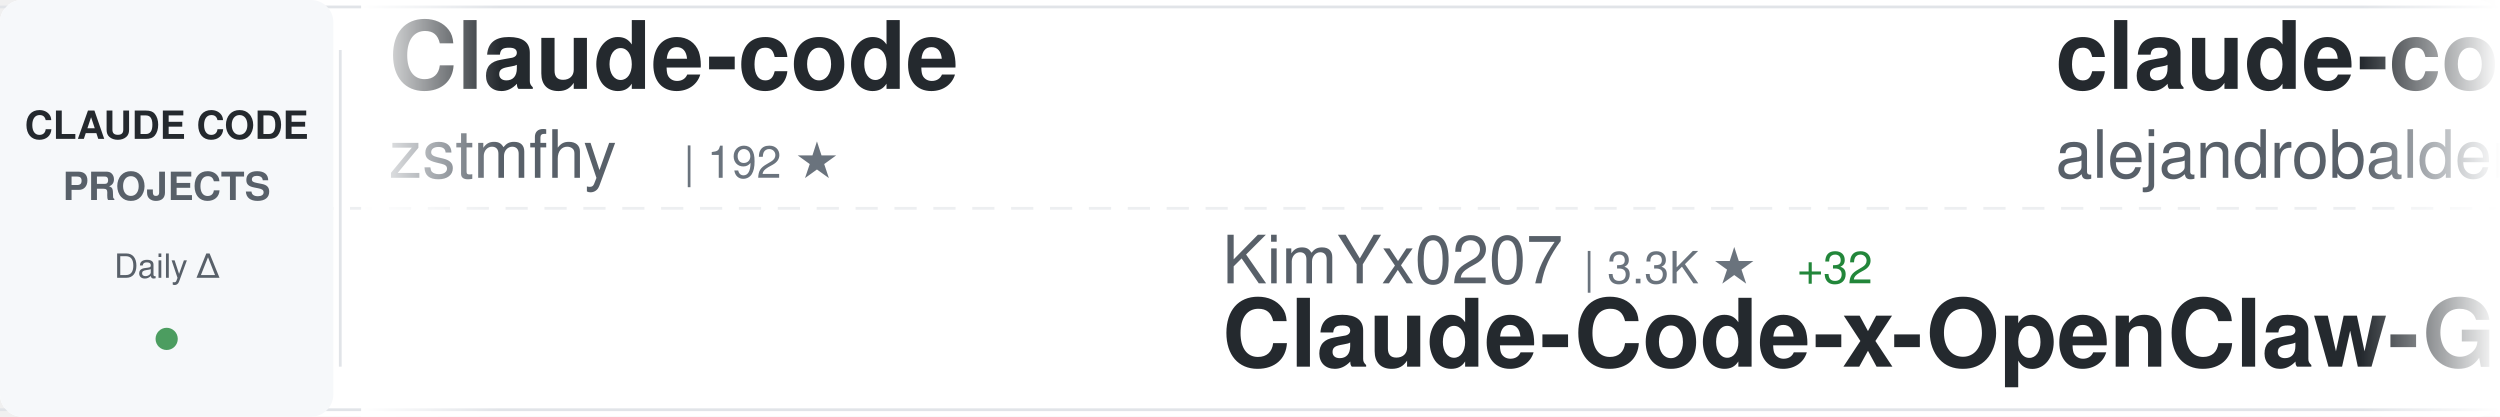
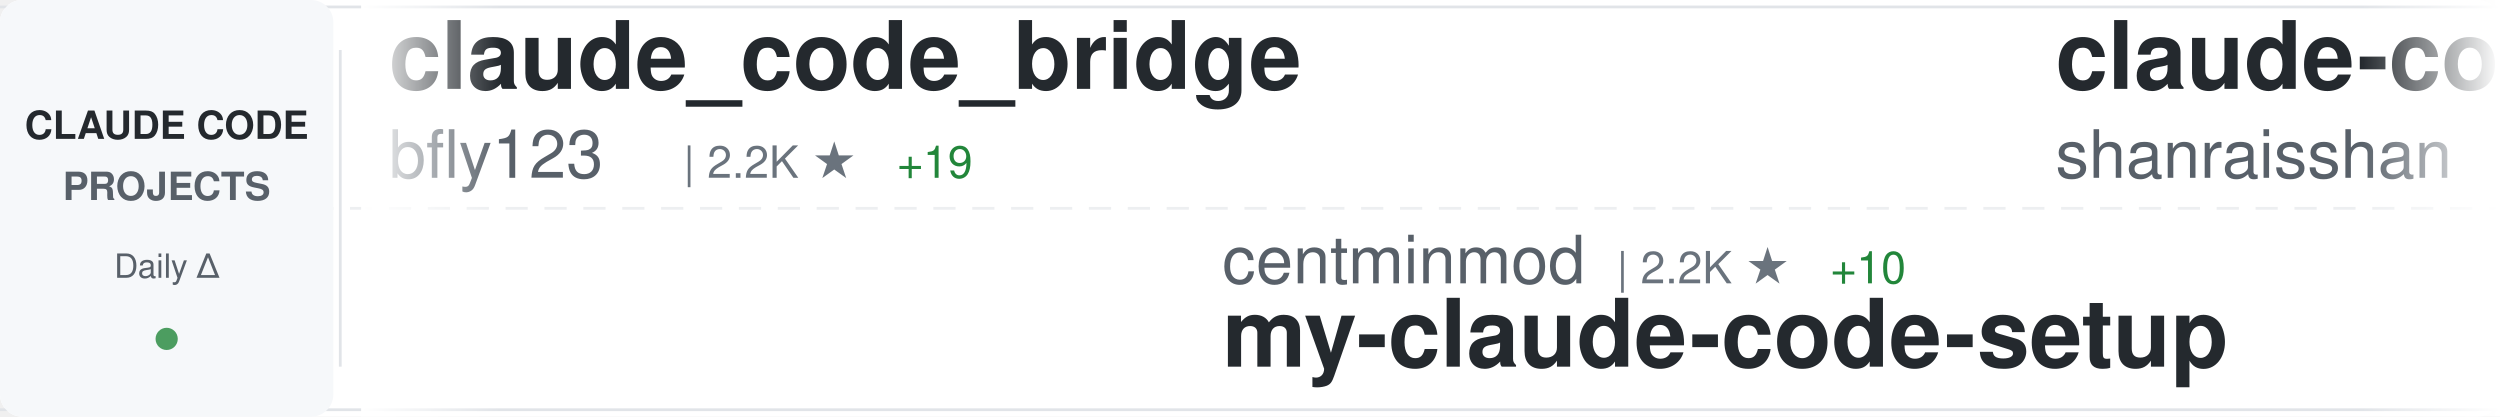
<svg xmlns="http://www.w3.org/2000/svg" width="900" height="150">
  <defs>
    <linearGradient id="awesomeLeftFade" x1="0%" y1="0%" x2="100%" y2="0%">
      <stop offset="0%" style="stop-color:#ffffff;stop-opacity:1" />
      <stop offset="100%" style="stop-color:#ffffff;stop-opacity:0" />
    </linearGradient>
    <linearGradient id="awesomeRightFade" x1="0%" y1="0%" x2="100%" y2="0%">
      <stop offset="0%" style="stop-color:#ffffff;stop-opacity:0" />
      <stop offset="100%" style="stop-color:#ffffff;stop-opacity:1" />
    </linearGradient>
  </defs>
  <rect width="900" height="150" fill="#ffffff" rx="8" />
  <rect x="0" y="2" width="900" height="1" fill="#e1e4e8" />
  <rect x="0" y="147" width="900" height="1" fill="#e1e4e8" />
  <line x1="0" y1="75" x2="900" y2="75" stroke="#e1e4e8" stroke-width="1" stroke-dasharray="8 6" opacity="0.6" />
  <rect x="0" y="0" width="120" height="150" fill="#f6f8fa" rx="8" />
  <text x="60" y="50" font-family="-apple-system, BlinkMacSystemFont, 'Segoe UI', Helvetica, Arial, sans-serif" font-size="14" font-weight="600" fill="#24292e" text-anchor="middle">CLAUDE CODE</text>
  <text x="60" y="72" font-family="-apple-system, BlinkMacSystemFont, 'Segoe UI', Helvetica, Arial, sans-serif" font-size="14" font-weight="600" fill="#586069" text-anchor="middle">PROJECTS</text>
  <text x="60" y="100" font-family="-apple-system, BlinkMacSystemFont, 'Segoe UI', Helvetica, Arial, sans-serif" font-size="12" font-weight="500" fill="#586069" text-anchor="middle">Daily Δ</text>
  <circle cx="60" cy="122" r="4" fill="#22863a" opacity="0.8" />
  <rect x="122" y="18" width="1" height="114" fill="#e1e4e8" />
  <clipPath id="awesomeTickerClip">
    <rect x="130" y="0" width="770" height="150" />
  </clipPath>
  <g clip-path="url(#awesomeTickerClip)">
    <g id="awesomeTickerItems">
      <animateTransform attributeName="transform" attributeType="XML" type="translate" from="0 0" to="-3000 0" dur="54s" repeatCount="indefinite" />
      <g transform="translate(0, 0)">
-         <text x="140" y="32" font-family="-apple-system, BlinkMacSystemFont, 'Segoe UI', Helvetica, Arial, sans-serif" font-size="34" font-weight="600" fill="#24292e">Claude-code</text>
-         <text x="140" y="64" font-family="-apple-system, BlinkMacSystemFont, 'Segoe UI', Helvetica, Arial, sans-serif" font-size="24" font-weight="400" fill="#586069">zstmfhy</text>
-         <text x="246" y="64" font-family="-apple-system, BlinkMacSystemFont, 'Segoe UI', Helvetica, Arial, sans-serif" font-size="16" font-weight="500" fill="#6a737d">| 192 ★</text>
+         <text x="140" y="32" font-family="-apple-system, BlinkMacSystemFont, 'Segoe UI', Helvetica, Arial, sans-serif" font-size="34" font-weight="600" fill="#24292e">claude_code_bridge</text>
+         <text x="140" y="64" font-family="-apple-system, BlinkMacSystemFont, 'Segoe UI', Helvetica, Arial, sans-serif" font-size="24" font-weight="400" fill="#586069">bfly123</text>
+         <text x="246" y="64" font-family="-apple-system, BlinkMacSystemFont, 'Segoe UI', Helvetica, Arial, sans-serif" font-size="16" font-weight="500" fill="#6a737d">| 2.2K ★</text>
+         <text x="323" y="64" font-family="-apple-system, BlinkMacSystemFont, 'Segoe UI', Helvetica, Arial, sans-serif" font-size="16" font-weight="500" fill="#22863a"> +19</text>
      </g>
      <g transform="translate(300, 0)">
-         <text x="140" y="102" font-family="-apple-system, BlinkMacSystemFont, 'Segoe UI', Helvetica, Arial, sans-serif" font-size="24" font-weight="400" fill="#586069">KimYx0207</text>
-         <text x="270" y="102" font-family="-apple-system, BlinkMacSystemFont, 'Segoe UI', Helvetica, Arial, sans-serif" font-size="16" font-weight="500" fill="#6a737d">| 3.3K ★</text>
-         <text x="347" y="102" font-family="-apple-system, BlinkMacSystemFont, 'Segoe UI', Helvetica, Arial, sans-serif" font-size="16" font-weight="500" fill="#22863a"> +32</text>
-         <text x="140" y="132" font-family="-apple-system, BlinkMacSystemFont, 'Segoe UI', Helvetica, Arial, sans-serif" font-size="34" font-weight="600" fill="#24292e">Claude-Code-x-OpenClaw-G...</text>
+         <text x="140" y="102" font-family="-apple-system, BlinkMacSystemFont, 'Segoe UI', Helvetica, Arial, sans-serif" font-size="24" font-weight="400" fill="#586069">centminmod</text>
+         <text x="282" y="102" font-family="-apple-system, BlinkMacSystemFont, 'Segoe UI', Helvetica, Arial, sans-serif" font-size="16" font-weight="500" fill="#6a737d">| 2.2K ★</text>
+         <text x="359" y="102" font-family="-apple-system, BlinkMacSystemFont, 'Segoe UI', Helvetica, Arial, sans-serif" font-size="16" font-weight="500" fill="#22863a"> +10</text>
+         <text x="140" y="132" font-family="-apple-system, BlinkMacSystemFont, 'Segoe UI', Helvetica, Arial, sans-serif" font-size="34" font-weight="600" fill="#24292e">my-claude-code-setup</text>
      </g>
      <g transform="translate(600, 0)">
-         <text x="140" y="32" font-family="-apple-system, BlinkMacSystemFont, 'Segoe UI', Helvetica, Arial, sans-serif" font-size="34" font-weight="600" fill="#24292e">claude-code-from-source</text>
-         <text x="140" y="64" font-family="-apple-system, BlinkMacSystemFont, 'Segoe UI', Helvetica, Arial, sans-serif" font-size="24" font-weight="400" fill="#586069">alejandrobalderas</text>
-         <text x="366" y="64" font-family="-apple-system, BlinkMacSystemFont, 'Segoe UI', Helvetica, Arial, sans-serif" font-size="16" font-weight="500" fill="#6a737d">| 1.5K ★</text>
-         <text x="443" y="64" font-family="-apple-system, BlinkMacSystemFont, 'Segoe UI', Helvetica, Arial, sans-serif" font-size="16" font-weight="500" fill="#22863a"> +76</text>
+         <text x="140" y="32" font-family="-apple-system, BlinkMacSystemFont, 'Segoe UI', Helvetica, Arial, sans-serif" font-size="34" font-weight="600" fill="#24292e">claude-code-best-practic...</text>
+         <text x="140" y="64" font-family="-apple-system, BlinkMacSystemFont, 'Segoe UI', Helvetica, Arial, sans-serif" font-size="24" font-weight="400" fill="#586069">shanraisshan</text>
+         <text x="306" y="64" font-family="-apple-system, BlinkMacSystemFont, 'Segoe UI', Helvetica, Arial, sans-serif" font-size="16" font-weight="500" fill="#6a737d">| 44.7K ★</text>
+         <text x="392" y="64" font-family="-apple-system, BlinkMacSystemFont, 'Segoe UI', Helvetica, Arial, sans-serif" font-size="16" font-weight="500" fill="#22863a"> +1.7K</text>
      </g>
      <g transform="translate(900, 0)">
-         <text x="140" y="102" font-family="-apple-system, BlinkMacSystemFont, 'Segoe UI', Helvetica, Arial, sans-serif" font-size="24" font-weight="400" fill="#586069">anthropics</text>
-         <text x="282" y="102" font-family="-apple-system, BlinkMacSystemFont, 'Segoe UI', Helvetica, Arial, sans-serif" font-size="16" font-weight="500" fill="#6a737d">| 795 ★</text>
-         <text x="350" y="102" font-family="-apple-system, BlinkMacSystemFont, 'Segoe UI', Helvetica, Arial, sans-serif" font-size="16" font-weight="500" fill="#22863a"> +3</text>
-         <text x="140" y="132" font-family="-apple-system, BlinkMacSystemFont, 'Segoe UI', Helvetica, Arial, sans-serif" font-size="34" font-weight="600" fill="#24292e">claude-code-base-action</text>
+         <text x="140" y="102" font-family="-apple-system, BlinkMacSystemFont, 'Segoe UI', Helvetica, Arial, sans-serif" font-size="24" font-weight="400" fill="#586069">kodu-ai</text>
+         <text x="246" y="102" font-family="-apple-system, BlinkMacSystemFont, 'Segoe UI', Helvetica, Arial, sans-serif" font-size="16" font-weight="500" fill="#6a737d">| 5.3K ★</text>
+         <text x="140" y="132" font-family="-apple-system, BlinkMacSystemFont, 'Segoe UI', Helvetica, Arial, sans-serif" font-size="34" font-weight="600" fill="#24292e">claude-coder</text>
      </g>
      <g transform="translate(1200, 0)">
-         <text x="140" y="32" font-family="-apple-system, BlinkMacSystemFont, 'Segoe UI', Helvetica, Arial, sans-serif" font-size="34" font-weight="600" fill="#24292e">awesome-claude-code-tool...</text>
-         <text x="140" y="64" font-family="-apple-system, BlinkMacSystemFont, 'Segoe UI', Helvetica, Arial, sans-serif" font-size="24" font-weight="400" fill="#586069">rohitg00</text>
-         <text x="258" y="64" font-family="-apple-system, BlinkMacSystemFont, 'Segoe UI', Helvetica, Arial, sans-serif" font-size="16" font-weight="500" fill="#6a737d">| 1.3K ★</text>
-         <text x="335" y="64" font-family="-apple-system, BlinkMacSystemFont, 'Segoe UI', Helvetica, Arial, sans-serif" font-size="16" font-weight="500" fill="#22863a"> +21</text>
+         <text x="140" y="32" font-family="-apple-system, BlinkMacSystemFont, 'Segoe UI', Helvetica, Arial, sans-serif" font-size="34" font-weight="600" fill="#24292e">claude-code-source-build</text>
+         <text x="140" y="64" font-family="-apple-system, BlinkMacSystemFont, 'Segoe UI', Helvetica, Arial, sans-serif" font-size="24" font-weight="400" fill="#586069">andrew-kramer-inno</text>
+         <text x="378" y="64" font-family="-apple-system, BlinkMacSystemFont, 'Segoe UI', Helvetica, Arial, sans-serif" font-size="16" font-weight="500" fill="#6a737d">| 567 ★</text>
+         <text x="446" y="64" font-family="-apple-system, BlinkMacSystemFont, 'Segoe UI', Helvetica, Arial, sans-serif" font-size="16" font-weight="500" fill="#22863a"> +1</text>
      </g>
      <g transform="translate(1500, 0)">
-         <text x="140" y="102" font-family="-apple-system, BlinkMacSystemFont, 'Segoe UI', Helvetica, Arial, sans-serif" font-size="24" font-weight="400" fill="#586069">VoltAgent</text>
-         <text x="270" y="102" font-family="-apple-system, BlinkMacSystemFont, 'Segoe UI', Helvetica, Arial, sans-serif" font-size="16" font-weight="500" fill="#6a737d">| 17.4K ★</text>
-         <text x="356" y="102" font-family="-apple-system, BlinkMacSystemFont, 'Segoe UI', Helvetica, Arial, sans-serif" font-size="16" font-weight="500" fill="#22863a"> +105</text>
-         <text x="140" y="132" font-family="-apple-system, BlinkMacSystemFont, 'Segoe UI', Helvetica, Arial, sans-serif" font-size="34" font-weight="600" fill="#24292e">awesome-claude-code-suba...</text>
+         <text x="140" y="102" font-family="-apple-system, BlinkMacSystemFont, 'Segoe UI', Helvetica, Arial, sans-serif" font-size="24" font-weight="400" fill="#586069">siteboon</text>
+         <text x="258" y="102" font-family="-apple-system, BlinkMacSystemFont, 'Segoe UI', Helvetica, Arial, sans-serif" font-size="16" font-weight="500" fill="#6a737d">| 9.9K ★</text>
+         <text x="335" y="102" font-family="-apple-system, BlinkMacSystemFont, 'Segoe UI', Helvetica, Arial, sans-serif" font-size="16" font-weight="500" fill="#22863a"> +55</text>
+         <text x="140" y="132" font-family="-apple-system, BlinkMacSystemFont, 'Segoe UI', Helvetica, Arial, sans-serif" font-size="34" font-weight="600" fill="#24292e">claudecodeui</text>
      </g>
      <g transform="translate(1800, 0)">
-         <text x="140" y="32" font-family="-apple-system, BlinkMacSystemFont, 'Segoe UI', Helvetica, Arial, sans-serif" font-size="34" font-weight="600" fill="#24292e">claude-code-cli</text>
-         <text x="140" y="64" font-family="-apple-system, BlinkMacSystemFont, 'Segoe UI', Helvetica, Arial, sans-serif" font-size="24" font-weight="400" fill="#586069">huangserva</text>
-         <text x="282" y="64" font-family="-apple-system, BlinkMacSystemFont, 'Segoe UI', Helvetica, Arial, sans-serif" font-size="16" font-weight="500" fill="#6a737d">| 552 ★</text>
-         <text x="350" y="64" font-family="-apple-system, BlinkMacSystemFont, 'Segoe UI', Helvetica, Arial, sans-serif" font-size="16" font-weight="500" fill="#22863a"> +1</text>
+         <text x="140" y="32" font-family="-apple-system, BlinkMacSystemFont, 'Segoe UI', Helvetica, Arial, sans-serif" font-size="34" font-weight="600" fill="#24292e">claude-code-proxy</text>
+         <text x="140" y="64" font-family="-apple-system, BlinkMacSystemFont, 'Segoe UI', Helvetica, Arial, sans-serif" font-size="24" font-weight="400" fill="#586069">1rgs</text>
+         <text x="210" y="64" font-family="-apple-system, BlinkMacSystemFont, 'Segoe UI', Helvetica, Arial, sans-serif" font-size="16" font-weight="500" fill="#6a737d">| 3.4K ★</text>
+         <text x="287" y="64" font-family="-apple-system, BlinkMacSystemFont, 'Segoe UI', Helvetica, Arial, sans-serif" font-size="16" font-weight="500" fill="#22863a"> +4</text>
      </g>
      <g transform="translate(2100, 0)">
-         <text x="140" y="102" font-family="-apple-system, BlinkMacSystemFont, 'Segoe UI', Helvetica, Arial, sans-serif" font-size="24" font-weight="400" fill="#586069">Yeachan-Heo</text>
-         <text x="294" y="102" font-family="-apple-system, BlinkMacSystemFont, 'Segoe UI', Helvetica, Arial, sans-serif" font-size="16" font-weight="500" fill="#6a737d">| 29.0K ★</text>
-         <text x="380" y="102" font-family="-apple-system, BlinkMacSystemFont, 'Segoe UI', Helvetica, Arial, sans-serif" font-size="16" font-weight="500" fill="#22863a"> +342</text>
-         <text x="140" y="132" font-family="-apple-system, BlinkMacSystemFont, 'Segoe UI', Helvetica, Arial, sans-serif" font-size="34" font-weight="600" fill="#24292e">oh-my-claudecode</text>
+         <text x="140" y="102" font-family="-apple-system, BlinkMacSystemFont, 'Segoe UI', Helvetica, Arial, sans-serif" font-size="24" font-weight="400" fill="#586069">repowise-dev</text>
+         <text x="306" y="102" font-family="-apple-system, BlinkMacSystemFont, 'Segoe UI', Helvetica, Arial, sans-serif" font-size="16" font-weight="500" fill="#6a737d">| 938 ★</text>
+         <text x="374" y="102" font-family="-apple-system, BlinkMacSystemFont, 'Segoe UI', Helvetica, Arial, sans-serif" font-size="16" font-weight="500" fill="#22863a"> +3</text>
+         <text x="140" y="132" font-family="-apple-system, BlinkMacSystemFont, 'Segoe UI', Helvetica, Arial, sans-serif" font-size="34" font-weight="600" fill="#24292e">claude-code-prompts</text>
      </g>
      <g transform="translate(2400, 0)">
-         <text x="140" y="32" font-family="-apple-system, BlinkMacSystemFont, 'Segoe UI', Helvetica, Arial, sans-serif" font-size="34" font-weight="600" fill="#24292e">CLIProxyAPI</text>
-         <text x="140" y="64" font-family="-apple-system, BlinkMacSystemFont, 'Segoe UI', Helvetica, Arial, sans-serif" font-size="24" font-weight="400" fill="#586069">router-for-me</text>
-         <text x="318" y="64" font-family="-apple-system, BlinkMacSystemFont, 'Segoe UI', Helvetica, Arial, sans-serif" font-size="16" font-weight="500" fill="#6a737d">| 26.2K ★</text>
-         <text x="404" y="64" font-family="-apple-system, BlinkMacSystemFont, 'Segoe UI', Helvetica, Arial, sans-serif" font-size="16" font-weight="500" fill="#22863a"> +303</text>
+         <text x="140" y="32" font-family="-apple-system, BlinkMacSystemFont, 'Segoe UI', Helvetica, Arial, sans-serif" font-size="34" font-weight="600" fill="#24292e">claude-code-showcase</text>
+         <text x="140" y="64" font-family="-apple-system, BlinkMacSystemFont, 'Segoe UI', Helvetica, Arial, sans-serif" font-size="24" font-weight="400" fill="#586069">ChrisWiles</text>
+         <text x="282" y="64" font-family="-apple-system, BlinkMacSystemFont, 'Segoe UI', Helvetica, Arial, sans-serif" font-size="16" font-weight="500" fill="#6a737d">| 5.8K ★</text>
+         <text x="359" y="64" font-family="-apple-system, BlinkMacSystemFont, 'Segoe UI', Helvetica, Arial, sans-serif" font-size="16" font-weight="500" fill="#22863a"> +6</text>
      </g>
      <g transform="translate(2700, 0)">
-         <text x="140" y="102" font-family="-apple-system, BlinkMacSystemFont, 'Segoe UI', Helvetica, Arial, sans-serif" font-size="24" font-weight="400" fill="#586069">Donchitos</text>
-         <text x="270" y="102" font-family="-apple-system, BlinkMacSystemFont, 'Segoe UI', Helvetica, Arial, sans-serif" font-size="16" font-weight="500" fill="#6a737d">| 9.8K ★</text>
-         <text x="347" y="102" font-family="-apple-system, BlinkMacSystemFont, 'Segoe UI', Helvetica, Arial, sans-serif" font-size="16" font-weight="500" fill="#22863a"> +623</text>
-         <text x="140" y="132" font-family="-apple-system, BlinkMacSystemFont, 'Segoe UI', Helvetica, Arial, sans-serif" font-size="34" font-weight="600" fill="#24292e">Claude-Code-Game-Studios</text>
+         <text x="140" y="102" font-family="-apple-system, BlinkMacSystemFont, 'Segoe UI', Helvetica, Arial, sans-serif" font-size="24" font-weight="400" fill="#586069">luyao618</text>
+         <text x="258" y="102" font-family="-apple-system, BlinkMacSystemFont, 'Segoe UI', Helvetica, Arial, sans-serif" font-size="16" font-weight="500" fill="#6a737d">| 1.2K ★</text>
+         <text x="335" y="102" font-family="-apple-system, BlinkMacSystemFont, 'Segoe UI', Helvetica, Arial, sans-serif" font-size="16" font-weight="500" fill="#22863a"> +10</text>
+         <text x="140" y="132" font-family="-apple-system, BlinkMacSystemFont, 'Segoe UI', Helvetica, Arial, sans-serif" font-size="34" font-weight="600" fill="#24292e">Claude-Code-Source-Study</text>
      </g>
      <g transform="translate(3000, 0)">
-         <text x="140" y="32" font-family="-apple-system, BlinkMacSystemFont, 'Segoe UI', Helvetica, Arial, sans-serif" font-size="34" font-weight="600" fill="#24292e">Claude-code</text>
-         <text x="140" y="64" font-family="-apple-system, BlinkMacSystemFont, 'Segoe UI', Helvetica, Arial, sans-serif" font-size="24" font-weight="400" fill="#586069">zstmfhy</text>
-         <text x="246" y="64" font-family="-apple-system, BlinkMacSystemFont, 'Segoe UI', Helvetica, Arial, sans-serif" font-size="16" font-weight="500" fill="#6a737d">| 192 ★</text>
+         <text x="140" y="32" font-family="-apple-system, BlinkMacSystemFont, 'Segoe UI', Helvetica, Arial, sans-serif" font-size="34" font-weight="600" fill="#24292e">claude_code_bridge</text>
+         <text x="140" y="64" font-family="-apple-system, BlinkMacSystemFont, 'Segoe UI', Helvetica, Arial, sans-serif" font-size="24" font-weight="400" fill="#586069">bfly123</text>
+         <text x="246" y="64" font-family="-apple-system, BlinkMacSystemFont, 'Segoe UI', Helvetica, Arial, sans-serif" font-size="16" font-weight="500" fill="#6a737d">| 2.2K ★</text>
+         <text x="323" y="64" font-family="-apple-system, BlinkMacSystemFont, 'Segoe UI', Helvetica, Arial, sans-serif" font-size="16" font-weight="500" fill="#22863a"> +19</text>
      </g>
      <g transform="translate(3300, 0)">
-         <text x="140" y="102" font-family="-apple-system, BlinkMacSystemFont, 'Segoe UI', Helvetica, Arial, sans-serif" font-size="24" font-weight="400" fill="#586069">KimYx0207</text>
-         <text x="270" y="102" font-family="-apple-system, BlinkMacSystemFont, 'Segoe UI', Helvetica, Arial, sans-serif" font-size="16" font-weight="500" fill="#6a737d">| 3.3K ★</text>
-         <text x="347" y="102" font-family="-apple-system, BlinkMacSystemFont, 'Segoe UI', Helvetica, Arial, sans-serif" font-size="16" font-weight="500" fill="#22863a"> +32</text>
-         <text x="140" y="132" font-family="-apple-system, BlinkMacSystemFont, 'Segoe UI', Helvetica, Arial, sans-serif" font-size="34" font-weight="600" fill="#24292e">Claude-Code-x-OpenClaw-G...</text>
+         <text x="140" y="102" font-family="-apple-system, BlinkMacSystemFont, 'Segoe UI', Helvetica, Arial, sans-serif" font-size="24" font-weight="400" fill="#586069">centminmod</text>
+         <text x="282" y="102" font-family="-apple-system, BlinkMacSystemFont, 'Segoe UI', Helvetica, Arial, sans-serif" font-size="16" font-weight="500" fill="#6a737d">| 2.2K ★</text>
+         <text x="359" y="102" font-family="-apple-system, BlinkMacSystemFont, 'Segoe UI', Helvetica, Arial, sans-serif" font-size="16" font-weight="500" fill="#22863a"> +10</text>
+         <text x="140" y="132" font-family="-apple-system, BlinkMacSystemFont, 'Segoe UI', Helvetica, Arial, sans-serif" font-size="34" font-weight="600" fill="#24292e">my-claude-code-setup</text>
      </g>
      <g transform="translate(3600, 0)">
-         <text x="140" y="32" font-family="-apple-system, BlinkMacSystemFont, 'Segoe UI', Helvetica, Arial, sans-serif" font-size="34" font-weight="600" fill="#24292e">claude-code-from-source</text>
-         <text x="140" y="64" font-family="-apple-system, BlinkMacSystemFont, 'Segoe UI', Helvetica, Arial, sans-serif" font-size="24" font-weight="400" fill="#586069">alejandrobalderas</text>
-         <text x="366" y="64" font-family="-apple-system, BlinkMacSystemFont, 'Segoe UI', Helvetica, Arial, sans-serif" font-size="16" font-weight="500" fill="#6a737d">| 1.5K ★</text>
-         <text x="443" y="64" font-family="-apple-system, BlinkMacSystemFont, 'Segoe UI', Helvetica, Arial, sans-serif" font-size="16" font-weight="500" fill="#22863a"> +76</text>
+         <text x="140" y="32" font-family="-apple-system, BlinkMacSystemFont, 'Segoe UI', Helvetica, Arial, sans-serif" font-size="34" font-weight="600" fill="#24292e">claude-code-best-practic...</text>
+         <text x="140" y="64" font-family="-apple-system, BlinkMacSystemFont, 'Segoe UI', Helvetica, Arial, sans-serif" font-size="24" font-weight="400" fill="#586069">shanraisshan</text>
+         <text x="306" y="64" font-family="-apple-system, BlinkMacSystemFont, 'Segoe UI', Helvetica, Arial, sans-serif" font-size="16" font-weight="500" fill="#6a737d">| 44.7K ★</text>
+         <text x="392" y="64" font-family="-apple-system, BlinkMacSystemFont, 'Segoe UI', Helvetica, Arial, sans-serif" font-size="16" font-weight="500" fill="#22863a"> +1.7K</text>
      </g>
      <g transform="translate(3900, 0)">
-         <text x="140" y="102" font-family="-apple-system, BlinkMacSystemFont, 'Segoe UI', Helvetica, Arial, sans-serif" font-size="24" font-weight="400" fill="#586069">anthropics</text>
-         <text x="282" y="102" font-family="-apple-system, BlinkMacSystemFont, 'Segoe UI', Helvetica, Arial, sans-serif" font-size="16" font-weight="500" fill="#6a737d">| 795 ★</text>
-         <text x="350" y="102" font-family="-apple-system, BlinkMacSystemFont, 'Segoe UI', Helvetica, Arial, sans-serif" font-size="16" font-weight="500" fill="#22863a"> +3</text>
-         <text x="140" y="132" font-family="-apple-system, BlinkMacSystemFont, 'Segoe UI', Helvetica, Arial, sans-serif" font-size="34" font-weight="600" fill="#24292e">claude-code-base-action</text>
+         <text x="140" y="102" font-family="-apple-system, BlinkMacSystemFont, 'Segoe UI', Helvetica, Arial, sans-serif" font-size="24" font-weight="400" fill="#586069">kodu-ai</text>
+         <text x="246" y="102" font-family="-apple-system, BlinkMacSystemFont, 'Segoe UI', Helvetica, Arial, sans-serif" font-size="16" font-weight="500" fill="#6a737d">| 5.3K ★</text>
+         <text x="140" y="132" font-family="-apple-system, BlinkMacSystemFont, 'Segoe UI', Helvetica, Arial, sans-serif" font-size="34" font-weight="600" fill="#24292e">claude-coder</text>
      </g>
    </g>
  </g>
  <rect x="130" y="0" width="50" height="150" fill="url(#awesomeLeftFade)" />
  <rect x="850" y="0" width="50" height="150" fill="url(#awesomeRightFade)" />
</svg>
